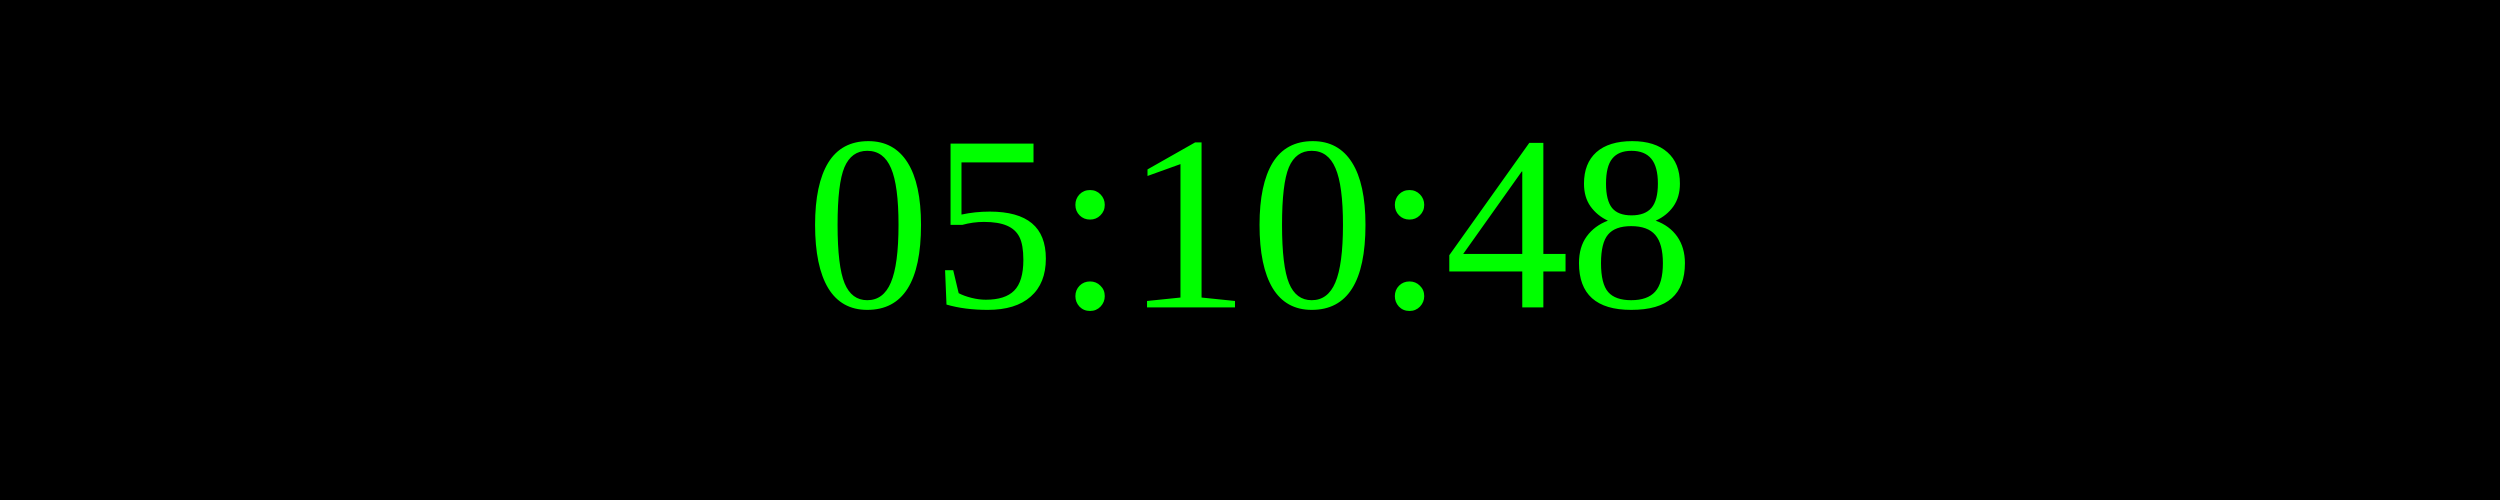
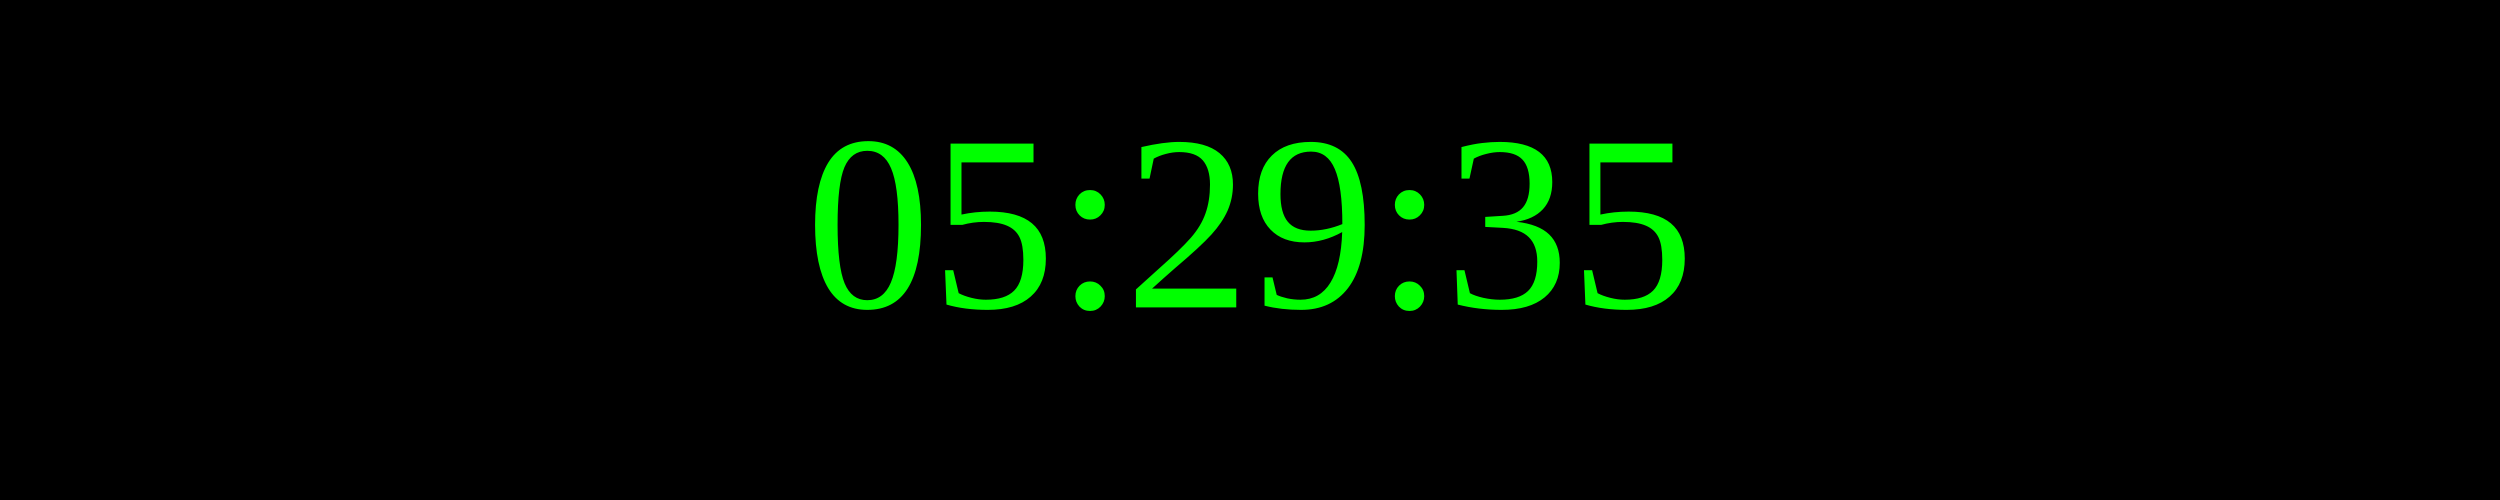
<svg xmlns="http://www.w3.org/2000/svg" width="250" height="50">
  <rect width="100%" height="100%" fill="black" />
  <text x="50%" y="50%" font-size="25" fill="lime" text-anchor="middle" dominant-baseline="middle">
- 05:10:48
+ 05:29:35
</text>
</svg>
